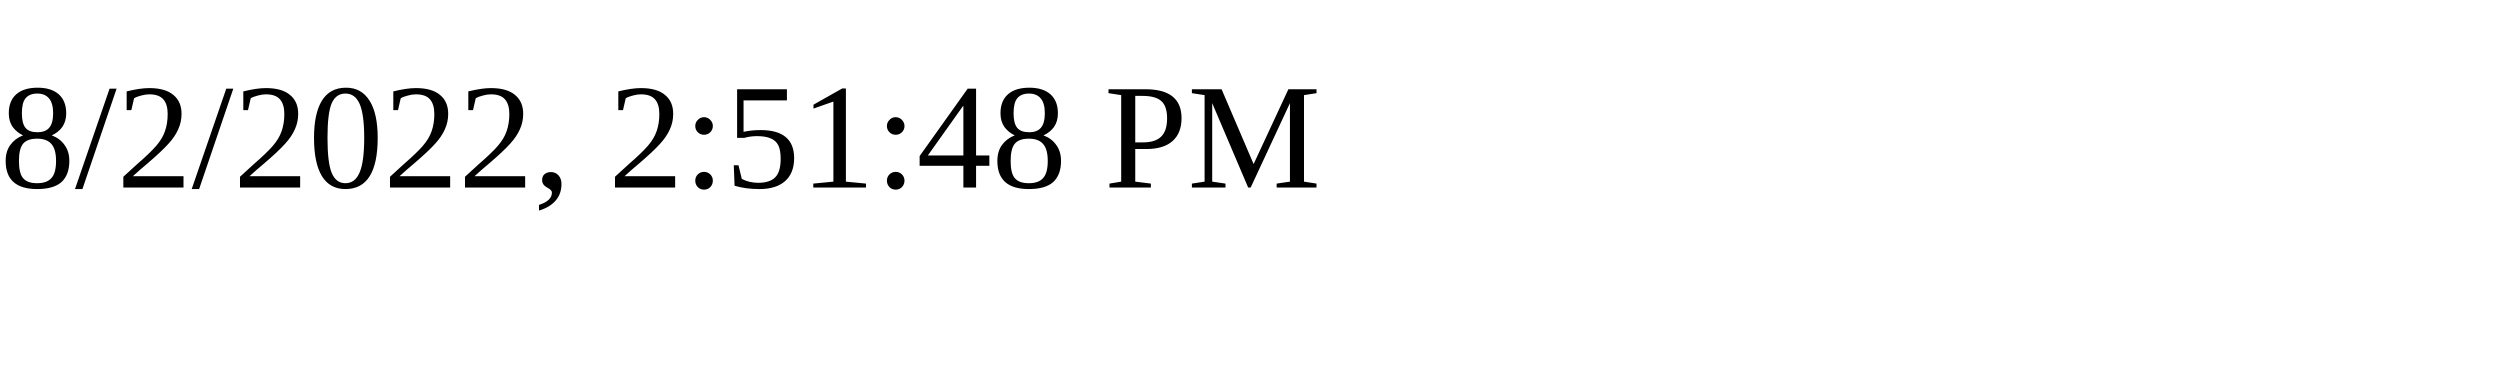
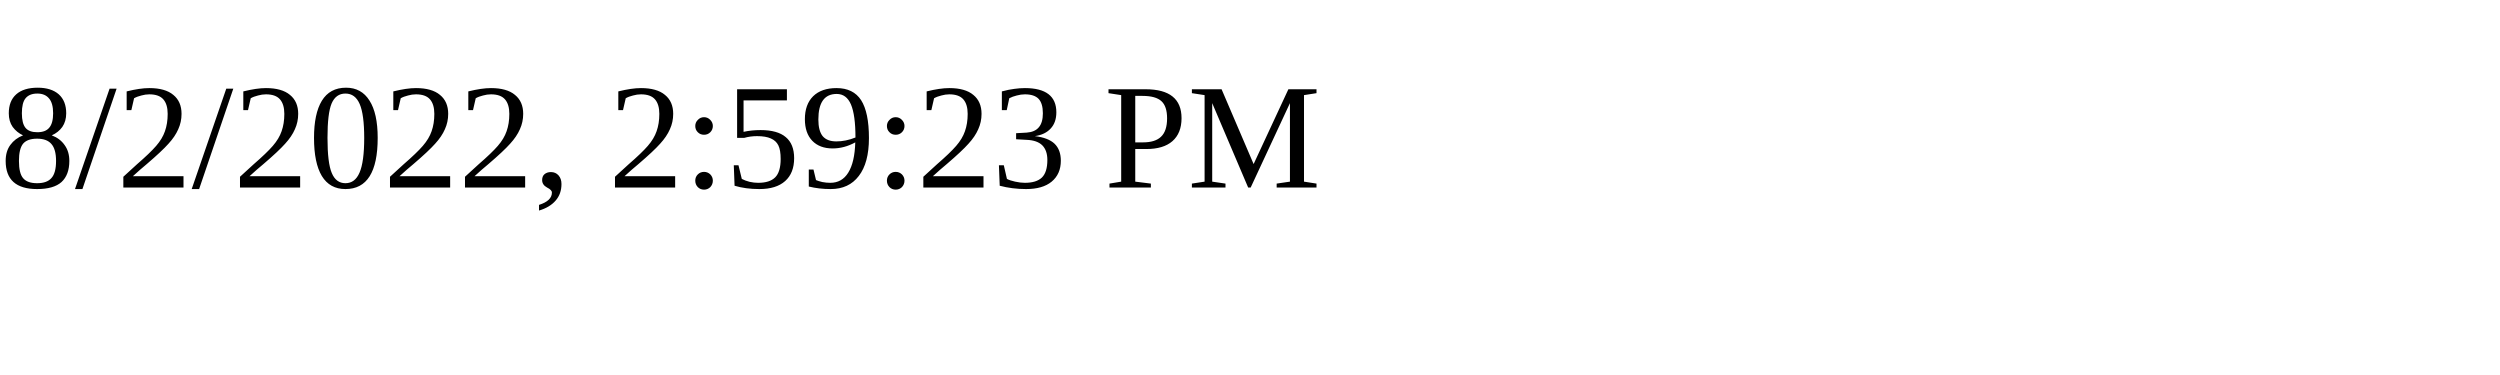
<svg xmlns="http://www.w3.org/2000/svg" height="30" width="200">
-   <text x="0" y="15">8/2/2022, 2:51:48 PM</text>
+   <text x="0" y="15">8/2/2022, 2:59:23 PM</text>
</svg>
